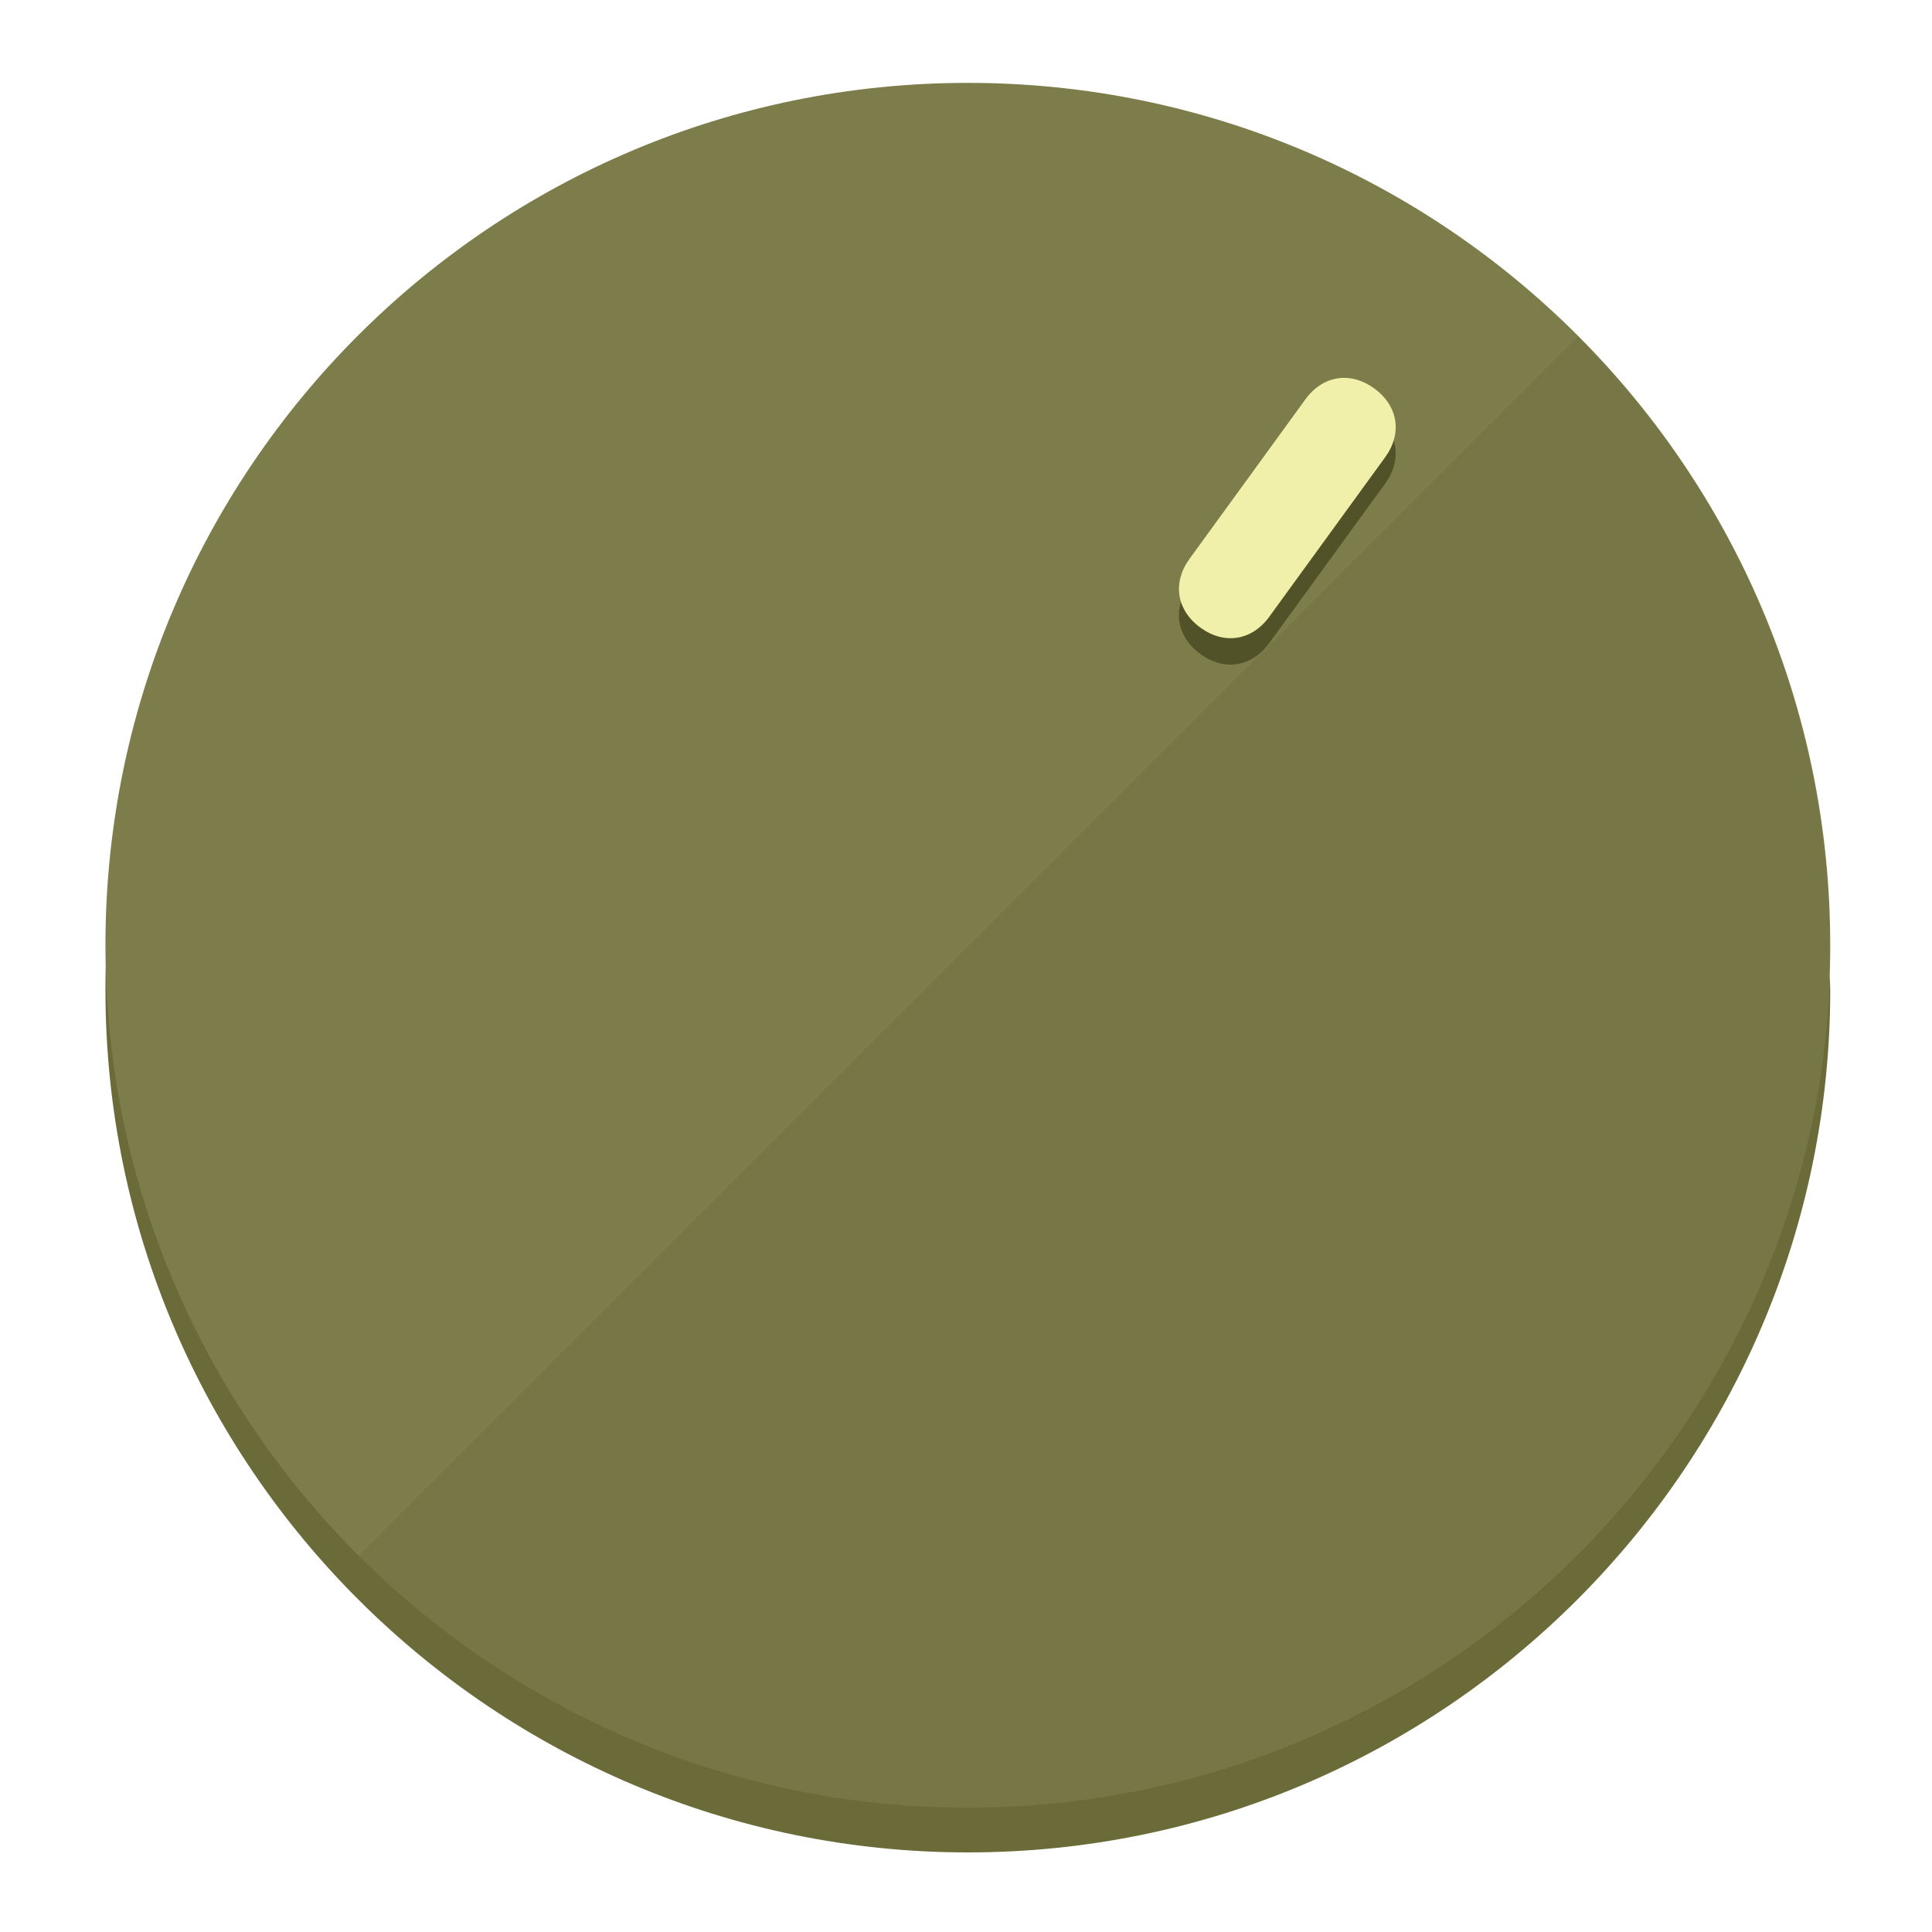
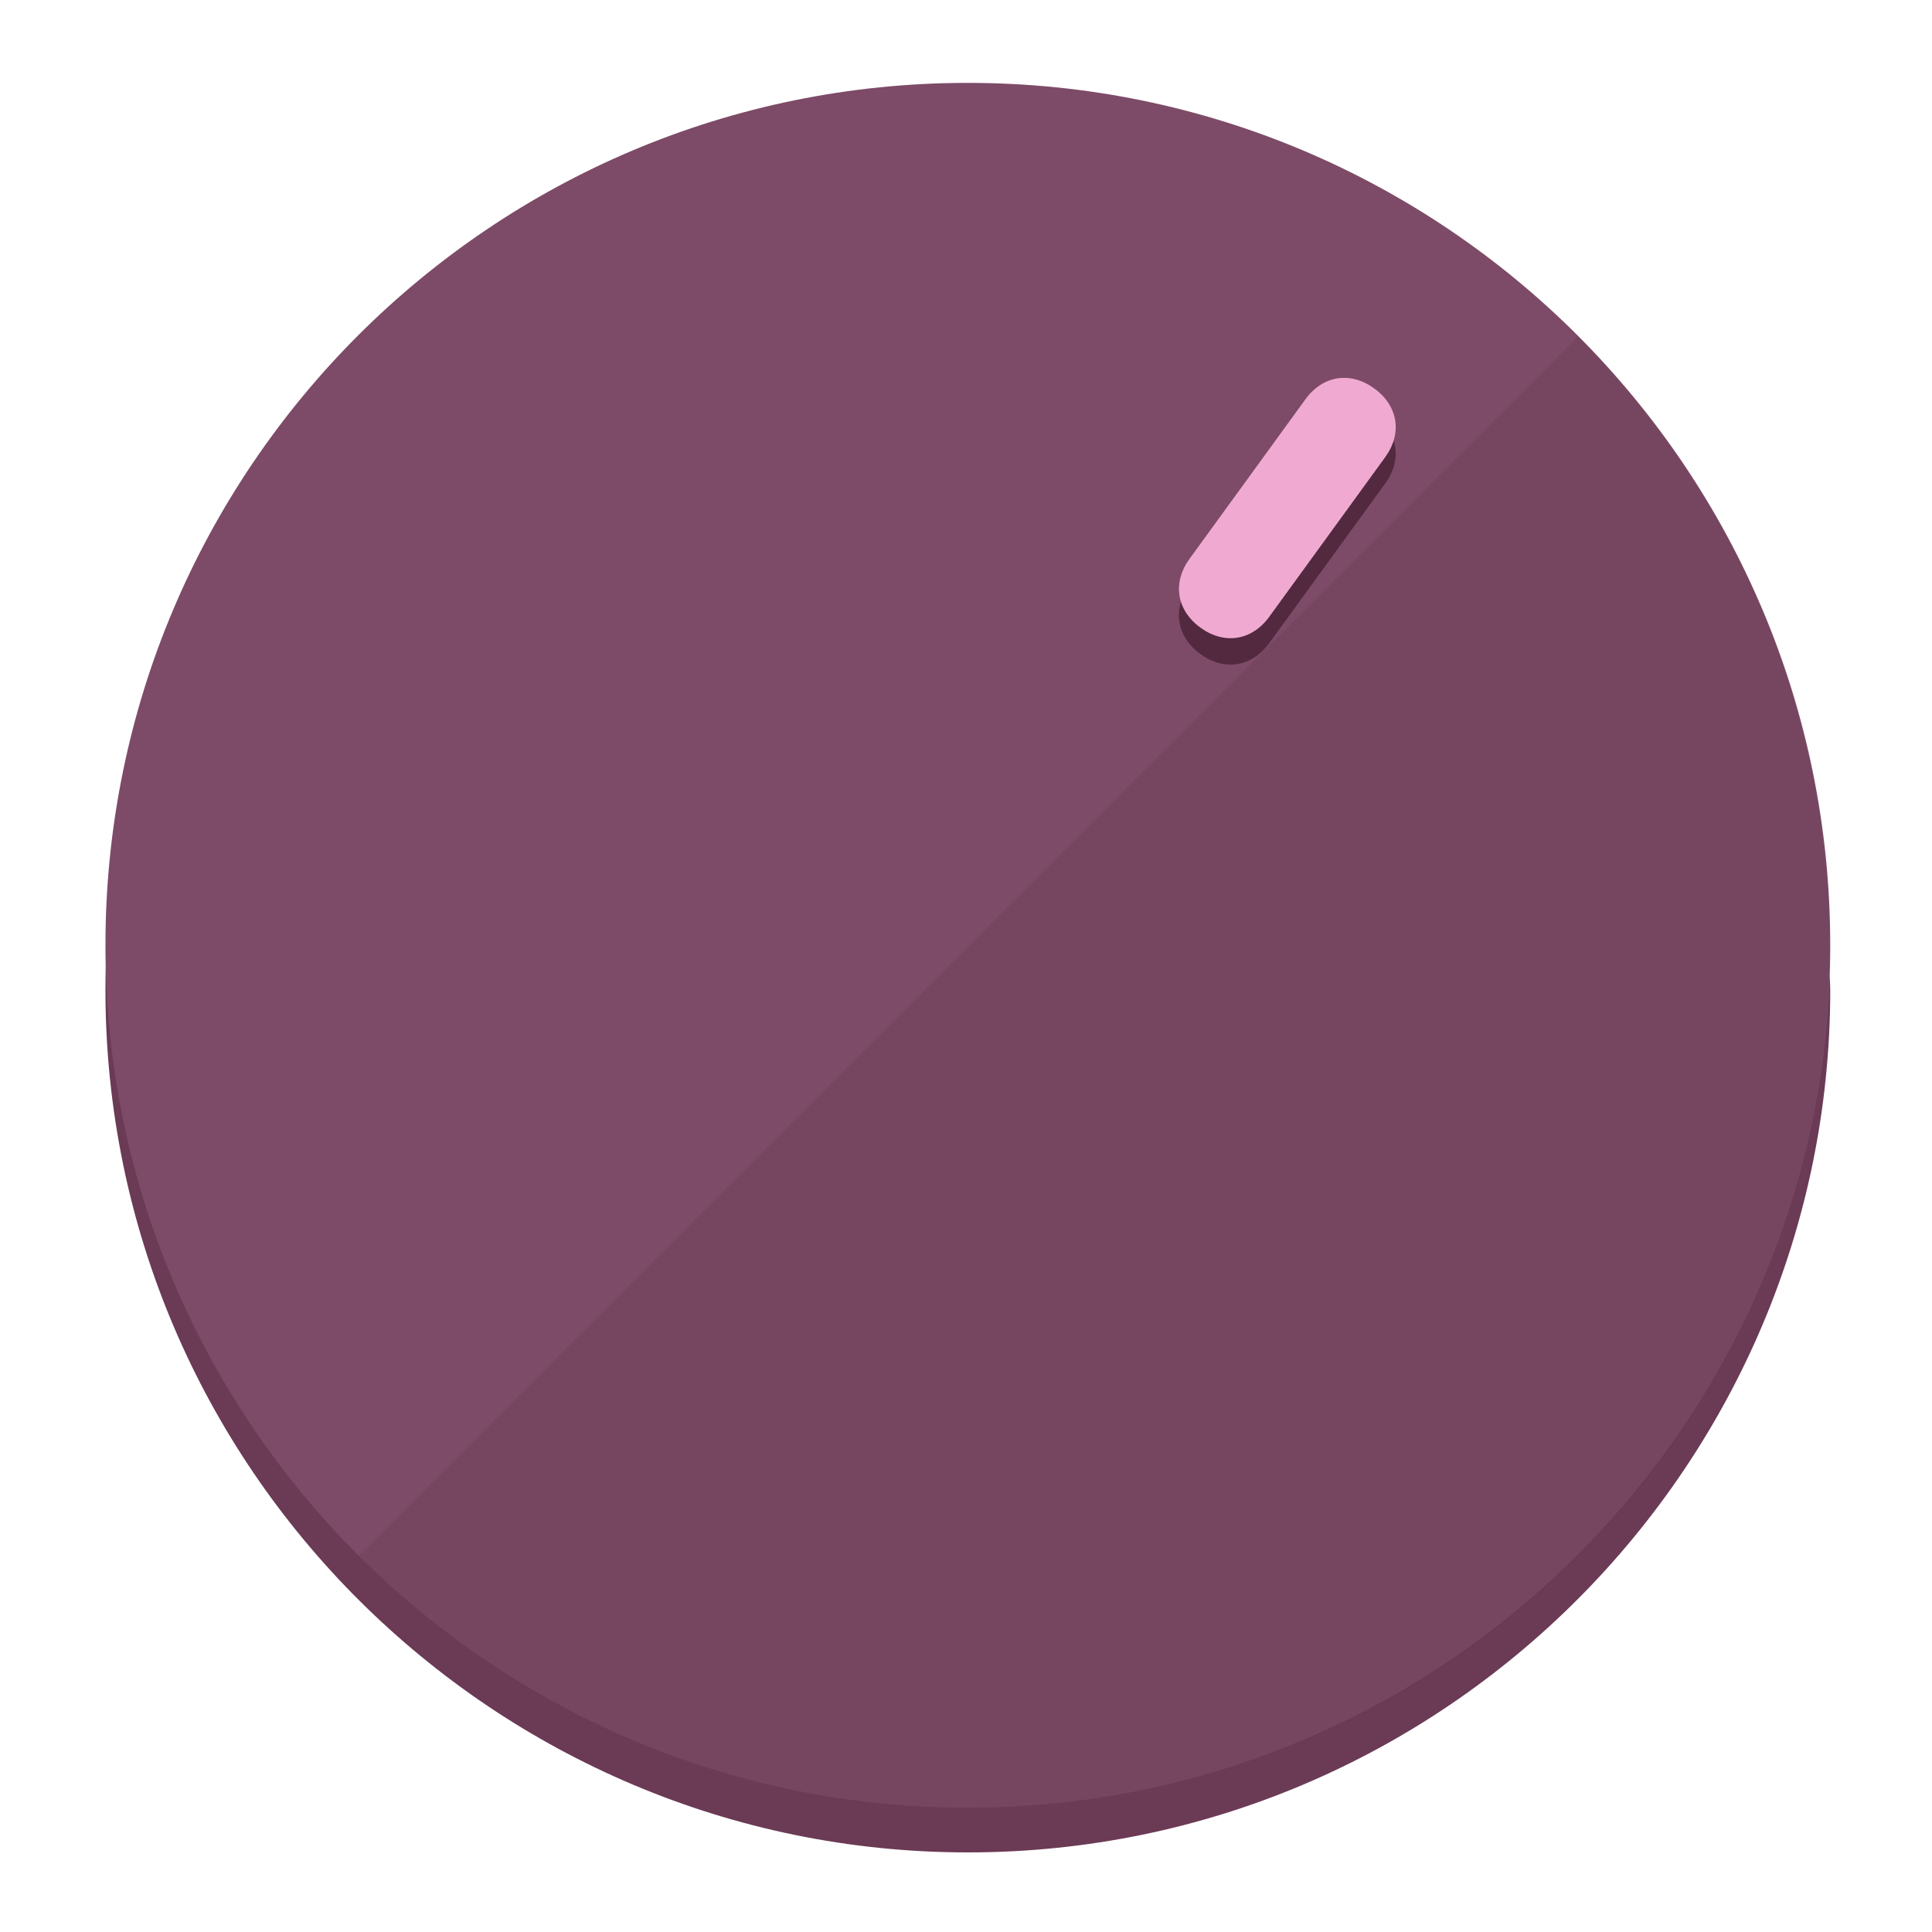
<svg xmlns="http://www.w3.org/2000/svg" height="120px" width="120px" version="1.1" id="Layer_1" viewBox="0 0 496.8 496.8" xml:space="preserve">
  <defs id="defs23" />
  <g id="g3158">
-     <path style="display:inline;fill:#6B6B3A;fill-opacity:1;stroke-width:1.584" d="m 248.875,445.92 c 116.582,0 212.89,-91.238 220.493,-205.286 0,5.069 1.267,8.87 1.267,13.939 0,121.651 -98.842,221.76 -221.76,221.76 -121.651,0 -221.76,-98.842 -221.76,-221.76 0,-5.069 0,-8.87 1.267,-13.939 7.603,114.048 103.91,205.286 220.493,205.286 z" id="path8" />
-     <circle style="display:inline;fill:#7D7D4B;fill-opacity:1;stroke-width:1.584" cx="248.875" cy="243.071" r="221.76" id="circle12" />
-     <path style="display:inline;fill:#525229;fill-opacity:0.154;stroke-width:1.587" d="m 405.744,86.606 c 86.308,86.308 86.308,227.193 0,313.5 -86.308,86.308 -227.193,86.308 -313.5,0" id="path14" />
+     <path style="display:inline;fill:#6B3A55;fill-opacity:1;stroke-width:1.584" d="m 248.875,445.92 c 116.582,0 212.89,-91.238 220.493,-205.286 0,5.069 1.267,8.87 1.267,13.939 0,121.651 -98.842,221.76 -221.76,221.76 -121.651,0 -221.76,-98.842 -221.76,-221.76 0,-5.069 0,-8.87 1.267,-13.939 7.603,114.048 103.91,205.286 220.493,205.286 z" id="path8" />
+     <circle style="display:inline;fill:#7D4B67;fill-opacity:1;stroke-width:1.584" cx="248.875" cy="243.071" r="221.76" id="circle12" />
+     <path style="display:inline;fill:#52293F;fill-opacity:0.154;stroke-width:1.587" d="m 405.744,86.606 c 86.308,86.308 86.308,227.193 0,313.5 -86.308,86.308 -227.193,86.308 -313.5,0" id="path14" />
  </g>
  <g id="g3198">
    <circle style="display:none;fill:#000000;fill-opacity:0;stroke-width:1.584" cx="344.188" cy="51.017" r="221.76" id="circle12-3" transform="rotate(36)" />
-     <path style="display:inline;fill:#525229;fill-opacity:1;stroke-width:1.584" d="m 326.375,165.375 c -4.469,6.151 -11.549,7.272 -17.7,2.803 v 0 c -6.151,-4.469 -7.273,-11.549 -2.803,-17.7 l 29.794,-41.007 c 4.469,-6.151 11.549,-7.272 17.7,-2.803 v 0 c 6.151,4.469 7.272,11.549 2.803,17.7 z" id="path3789" />
-     <path style="display:inline;fill:#F0F0AA;stroke-width:1.584" d="m 326.385,158.59 c -4.469,6.151 -11.549,7.272 -17.7,2.803 v 0 c -6.151,-4.469 -7.272,-11.549 -2.803,-17.7 l 29.794,-41.007 c 4.469,-6.151 11.549,-7.273 17.7,-2.803 v 0 c 6.151,4.469 7.272,11.549 2.803,17.7 z" id="path915" />
+     <path style="display:inline;fill:#52293F;fill-opacity:1;stroke-width:1.584" d="m 326.375,165.375 c -4.469,6.151 -11.549,7.272 -17.7,2.803 v 0 c -6.151,-4.469 -7.273,-11.549 -2.803,-17.7 l 29.794,-41.007 c 4.469,-6.151 11.549,-7.272 17.7,-2.803 v 0 c 6.151,4.469 7.272,11.549 2.803,17.7 z" id="path3789" />
+     <path style="display:inline;fill:#F0AAD1;stroke-width:1.584" d="m 326.385,158.59 c -4.469,6.151 -11.549,7.272 -17.7,2.803 v 0 c -6.151,-4.469 -7.272,-11.549 -2.803,-17.7 l 29.794,-41.007 c 4.469,-6.151 11.549,-7.273 17.7,-2.803 v 0 c 6.151,4.469 7.272,11.549 2.803,17.7 z" id="path915" />
  </g>
</svg>
